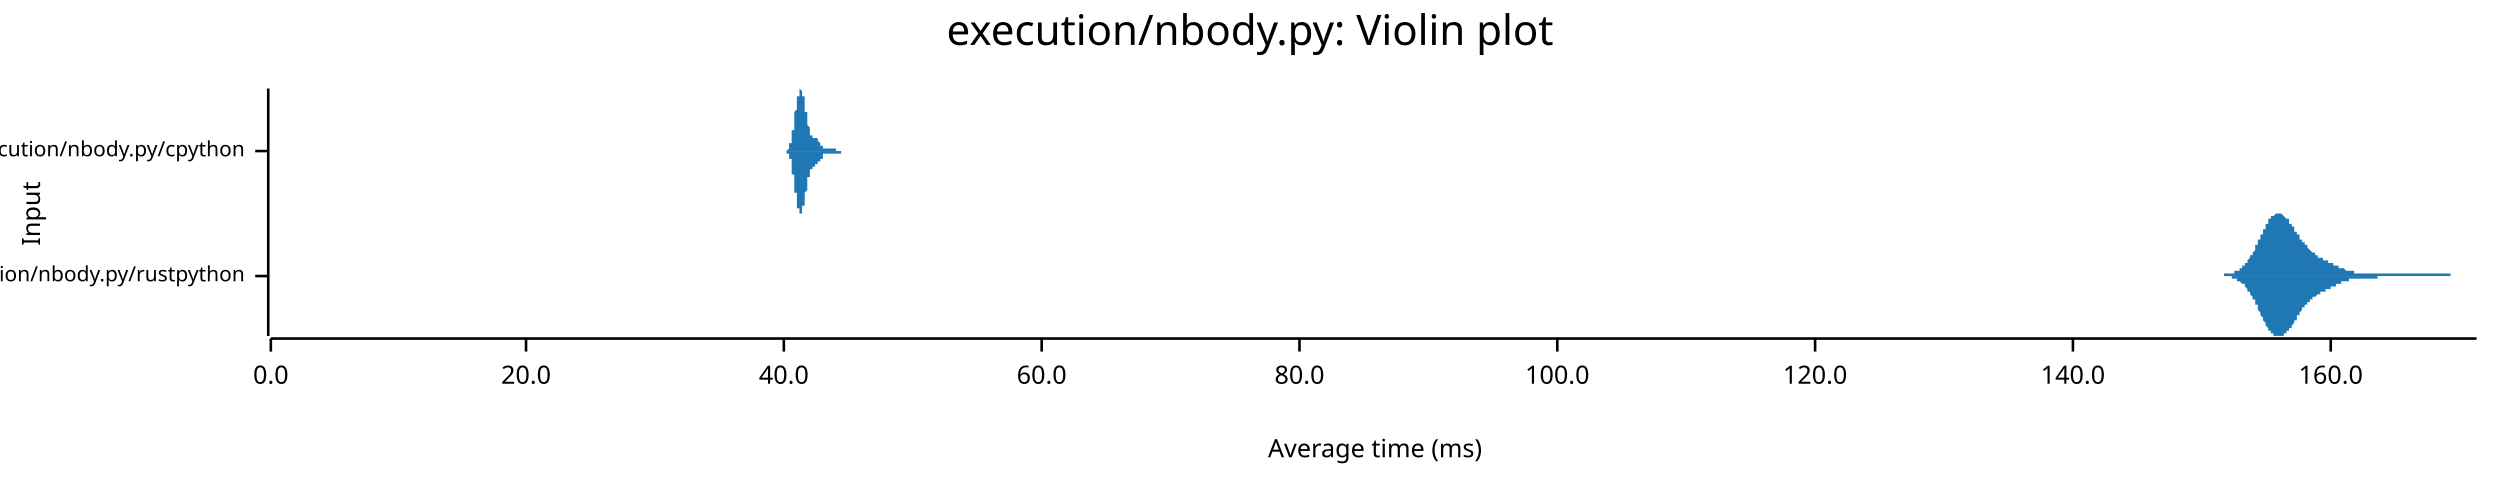
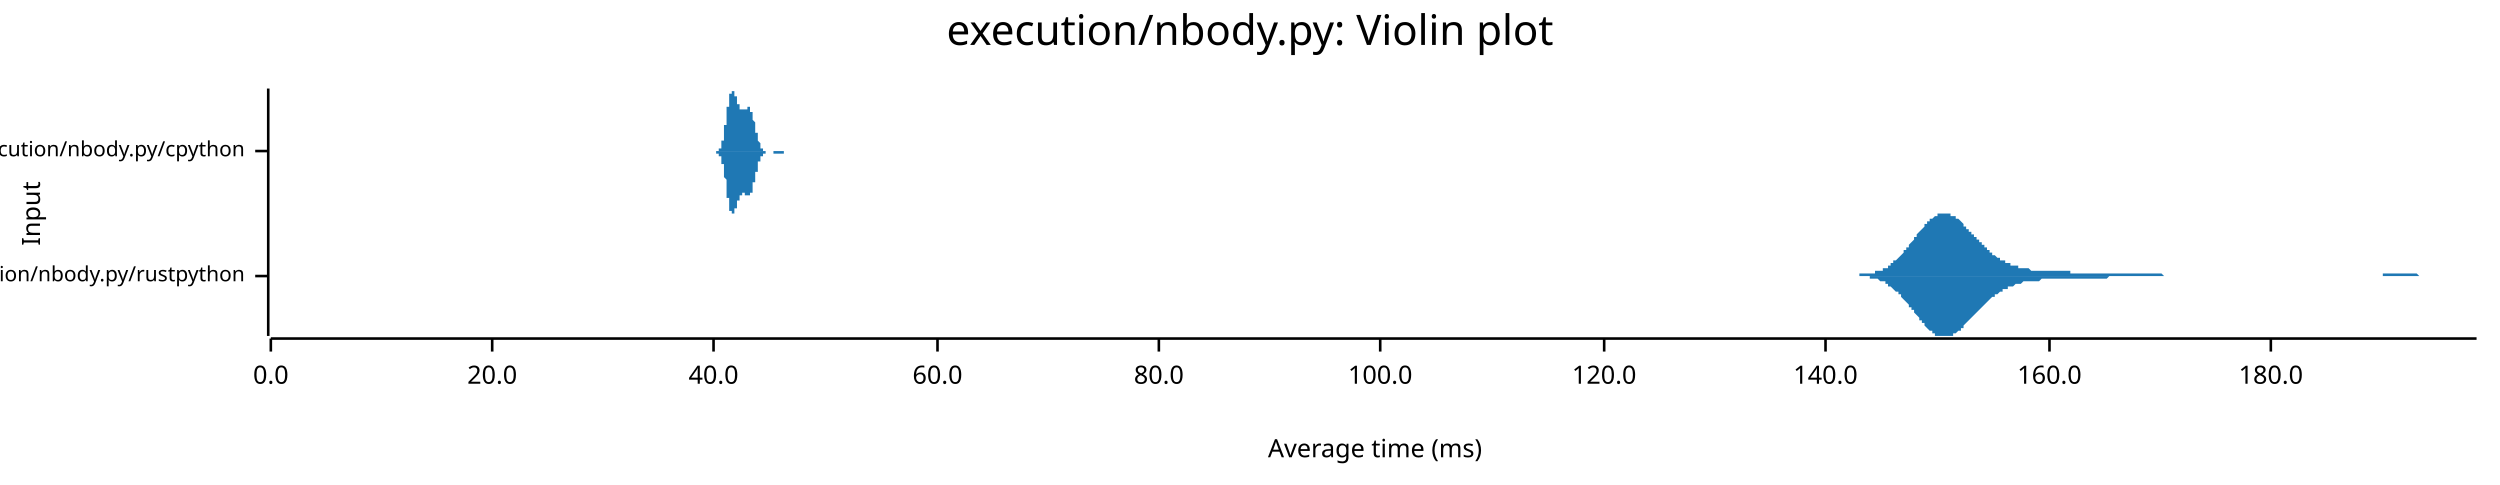
<svg xmlns="http://www.w3.org/2000/svg" width="960" height="186" viewBox="0 0 960 186">
  <text x="480" y="5" dy="0.76em" text-anchor="middle" font-family="sans-serif" font-size="16.129" opacity="1" fill="#000000">
execution/nbody.py: Violin plot
</text>
  <text x="8" y="82" dy="0.76em" text-anchor="middle" font-family="sans-serif" font-size="9.677" opacity="1" fill="#000000" transform="rotate(270, 8, 82)">
Input
</text>
  <text x="528" y="178" dy="-0.5ex" text-anchor="middle" font-family="sans-serif" font-size="9.677" opacity="1" fill="#000000">
Average time (ms)
</text>
  <polyline fill="none" opacity="1" stroke="#000000" stroke-width="1" points="103,34 103,129 " />
  <text x="94" y="106" dy="0.5ex" text-anchor="end" font-family="sans-serif" font-size="8.065" opacity="1" fill="#000000">
execution/nbody.py/rustpython
</text>
  <polyline fill="none" opacity="1" stroke="#000000" stroke-width="1" points="98,106 103,106 " />
  <text x="94" y="58" dy="0.5ex" text-anchor="end" font-family="sans-serif" font-size="8.065" opacity="1" fill="#000000">
execution/nbody.py/cpython
</text>
  <polyline fill="none" opacity="1" stroke="#000000" stroke-width="1" points="98,58 103,58 " />
  <polyline fill="none" opacity="1" stroke="#000000" stroke-width="1" points="104,130 951,130 " />
  <text x="104" y="140" dy="0.76em" text-anchor="middle" font-family="sans-serif" font-size="9.677" opacity="1" fill="#000000">
0.0
</text>
  <polyline fill="none" opacity="1" stroke="#000000" stroke-width="1" points="104,130 104,135 " />
-   <text x="202" y="140" dy="0.76em" text-anchor="middle" font-family="sans-serif" font-size="9.677" opacity="1" fill="#000000">
+   <text x="189" y="140" dy="0.76em" text-anchor="middle" font-family="sans-serif" font-size="9.677" opacity="1" fill="#000000">
20.0
</text>
-   <polyline fill="none" opacity="1" stroke="#000000" stroke-width="1" points="202,130 202,135 " />
-   <text x="301" y="140" dy="0.76em" text-anchor="middle" font-family="sans-serif" font-size="9.677" opacity="1" fill="#000000">
+   <polyline fill="none" opacity="1" stroke="#000000" stroke-width="1" points="189,130 189,135 " />
+   <text x="274" y="140" dy="0.76em" text-anchor="middle" font-family="sans-serif" font-size="9.677" opacity="1" fill="#000000">
40.0
</text>
-   <polyline fill="none" opacity="1" stroke="#000000" stroke-width="1" points="301,130 301,135 " />
-   <text x="400" y="140" dy="0.76em" text-anchor="middle" font-family="sans-serif" font-size="9.677" opacity="1" fill="#000000">
+   <polyline fill="none" opacity="1" stroke="#000000" stroke-width="1" points="274,130 274,135 " />
+   <text x="360" y="140" dy="0.76em" text-anchor="middle" font-family="sans-serif" font-size="9.677" opacity="1" fill="#000000">
60.0
</text>
-   <polyline fill="none" opacity="1" stroke="#000000" stroke-width="1" points="400,130 400,135 " />
-   <text x="499" y="140" dy="0.76em" text-anchor="middle" font-family="sans-serif" font-size="9.677" opacity="1" fill="#000000">
+   <polyline fill="none" opacity="1" stroke="#000000" stroke-width="1" points="360,130 360,135 " />
+   <text x="445" y="140" dy="0.76em" text-anchor="middle" font-family="sans-serif" font-size="9.677" opacity="1" fill="#000000">
80.0
</text>
-   <polyline fill="none" opacity="1" stroke="#000000" stroke-width="1" points="499,130 499,135 " />
-   <text x="598" y="140" dy="0.76em" text-anchor="middle" font-family="sans-serif" font-size="9.677" opacity="1" fill="#000000">
+   <polyline fill="none" opacity="1" stroke="#000000" stroke-width="1" points="445,130 445,135 " />
+   <text x="530" y="140" dy="0.76em" text-anchor="middle" font-family="sans-serif" font-size="9.677" opacity="1" fill="#000000">
100.0
</text>
-   <polyline fill="none" opacity="1" stroke="#000000" stroke-width="1" points="598,130 598,135 " />
-   <text x="697" y="140" dy="0.76em" text-anchor="middle" font-family="sans-serif" font-size="9.677" opacity="1" fill="#000000">
+   <polyline fill="none" opacity="1" stroke="#000000" stroke-width="1" points="530,130 530,135 " />
+   <text x="616" y="140" dy="0.76em" text-anchor="middle" font-family="sans-serif" font-size="9.677" opacity="1" fill="#000000">
120.0
</text>
-   <polyline fill="none" opacity="1" stroke="#000000" stroke-width="1" points="697,130 697,135 " />
-   <text x="796" y="140" dy="0.76em" text-anchor="middle" font-family="sans-serif" font-size="9.677" opacity="1" fill="#000000">
+   <polyline fill="none" opacity="1" stroke="#000000" stroke-width="1" points="616,130 616,135 " />
+   <text x="701" y="140" dy="0.76em" text-anchor="middle" font-family="sans-serif" font-size="9.677" opacity="1" fill="#000000">
140.0
</text>
-   <polyline fill="none" opacity="1" stroke="#000000" stroke-width="1" points="796,130 796,135 " />
-   <text x="895" y="140" dy="0.76em" text-anchor="middle" font-family="sans-serif" font-size="9.677" opacity="1" fill="#000000">
+   <polyline fill="none" opacity="1" stroke="#000000" stroke-width="1" points="701,130 701,135 " />
+   <text x="787" y="140" dy="0.76em" text-anchor="middle" font-family="sans-serif" font-size="9.677" opacity="1" fill="#000000">
160.0
</text>
-   <polyline fill="none" opacity="1" stroke="#000000" stroke-width="1" points="895,130 895,135 " />
-   <polygon opacity="1" fill="#1F78B4" points="848,106 848,106 848,106 848,106 848,106 849,106 849,106 849,106 849,106 849,106 850,106 850,106 850,106 850,106 850,106 851,106 851,106 851,106 851,106 851,106 852,106 852,106 852,106 852,106 853,106 853,106 853,106 853,106 853,106 854,106 854,106 854,106 854,105 854,105 855,105 855,105 855,105 855,105 855,105 856,105 856,105 856,105 856,105 856,105 857,105 857,105 857,105 857,105 857,105 858,105 858,105 858,105 858,104 858,104 859,104 859,104 859,104 859,104 860,104 860,104 860,103 860,103 860,103 861,103 861,103 861,103 861,102 861,102 862,102 862,102 862,102 862,101 862,101 863,101 863,101 863,100 863,100 863,100 864,99 864,99 864,99 864,98 864,98 865,98 865,97 865,97 865,97 866,96 866,96 866,95 866,95 866,94 867,94 867,94 867,93 867,93 867,92 868,92 868,91 868,91 868,91 868,90 869,90 869,89 869,89 869,88 869,88 870,88 870,87 870,87 870,86 870,86 871,86 871,85 871,85 871,85 871,84 872,84 872,84 872,84 872,83 873,83 873,83 873,83 873,83 873,83 874,82 874,82 874,82 874,82 874,82 875,82 875,82 875,82 875,82 875,82 876,82 876,82 876,82 876,82 876,82 877,83 877,83 877,83 877,83 877,83 878,84 878,84 878,84 878,84 879,84 879,85 879,85 879,85 879,86 880,86 880,86 880,86 880,87 880,87 881,87 881,88 881,88 881,88 881,89 882,89 882,89 882,90 882,90 882,90 883,90 883,91 883,91 883,91 883,92 884,92 884,92 884,93 884,93 884,93 885,93 885,94 885,94 885,94 886,94 886,95 886,95 886,95 886,95 887,96 887,96 887,96 887,96 887,96 888,97 888,97 888,97 888,97 888,97 889,97 889,98 889,98 889,98 889,98 890,98 890,98 890,98 890,98 890,99 891,99 891,99 891,99 891,99 892,99 892,99 892,99 892,99 892,100 893,100 893,100 893,100 893,100 893,100 894,100 894,100 894,100 894,100 894,101 895,101 895,101 895,101 895,101 895,101 896,101 896,101 896,101 896,102 896,102 897,102 897,102 897,102 897,102 897,102 898,102 898,102 898,102 898,103 899,103 899,103 899,103 899,103 899,103 900,103 900,103 900,103 900,103 900,103 901,104 901,104 901,104 901,104 901,104 902,104 902,104 902,104 902,104 902,104 903,104 903,104 903,104 903,104 903,104 904,104 904,104 904,104 904,105 904,105 905,105 905,105 905,105 905,105 906,105 906,105 906,105 906,105 906,105 907,105 907,105 907,105 907,105 907,105 908,105 908,105 908,105 908,105 908,105 909,105 909,105 909,105 909,105 909,105 910,105 910,105 910,105 910,105 910,105 911,105 911,105 911,105 911,105 912,105 912,105 912,105 912,105 912,105 913,105 913,105 913,105 913,105 913,105 914,105 914,105 914,105 914,105 914,105 915,105 915,105 915,105 915,105 915,105 916,105 916,105 916,105 916,105 916,105 917,105 917,105 917,105 917,105 917,105 918,105 918,105 918,105 918,105 919,105 919,105 919,105 919,105 919,105 920,105 920,105 920,105 920,105 920,105 921,105 921,105 921,105 921,105 921,105 922,105 922,105 922,105 922,105 922,105 923,105 923,105 923,105 923,105 923,105 924,105 924,105 924,105 924,105 925,105 925,105 925,105 925,105 925,105 926,105 926,105 926,105 926,105 926,105 927,105 927,105 927,105 927,105 927,105 928,105 928,105 928,105 928,105 928,105 929,105 929,105 929,105 929,105 929,105 930,105 930,105 930,105 930,105 930,105 931,105 931,105 931,105 931,105 932,105 932,105 932,105 932,105 932,105 933,105 933,105 933,105 933,105 933,105 934,105 934,105 934,105 934,105 934,105 935,105 935,105 935,105 935,105 935,105 936,105 936,105 936,105 936,105 936,105 937,105 937,105 937,105 937,105 938,105 938,105 938,105 938,105 938,105 939,105 939,105 939,105 939,105 939,105 940,105 940,105 940,105 940,105 940,105 941,105 941,105 941,105 941,106 941,106 942,106 942,106 942,106 942,106 942,106 943,106 943,106 943,106 943,106 943,106 944,106 944,106 944,106 944,106 945,106 945,106 945,106 945,106 945,106 946,106 946,106 946,106 946,106 946,106 947,106 947,106 947,106 947,106 947,106 948,106 948,106 948,106 948,106 948,106 949,106 949,106 949,106 949,106 949,106 950,106 950,106 950,106 950,106 951,106 951,106 848,106 " />
-   <polygon opacity="1" fill="#1F78B4" points="848,106 848,106 848,106 848,106 848,106 849,106 849,106 849,106 849,106 849,106 850,106 850,106 850,106 850,106 850,106 851,106 851,106 851,106 851,106 851,106 852,106 852,106 852,106 852,106 853,106 853,106 853,106 853,106 853,106 854,106 854,106 854,106 854,106 854,106 855,106 855,106 855,106 855,106 855,106 856,106 856,106 856,106 856,106 856,106 857,106 857,107 857,107 857,107 857,107 858,107 858,107 858,107 858,107 858,107 859,107 859,107 859,108 859,108 860,108 860,108 860,108 860,108 860,108 861,109 861,109 861,109 861,109 861,109 862,109 862,110 862,110 862,110 862,110 863,111 863,111 863,111 863,112 863,112 864,112 864,112 864,113 864,113 864,113 865,114 865,114 865,115 865,115 866,115 866,116 866,116 866,117 866,117 867,117 867,118 867,118 867,119 867,119 868,120 868,120 868,120 868,121 868,121 869,122 869,122 869,123 869,123 869,123 870,124 870,124 870,125 870,125 870,125 871,126 871,126 871,126 871,127 871,127 872,127 872,128 872,128 872,128 873,128 873,128 873,129 873,129 873,129 874,129 874,129 874,129 874,129 874,129 875,129 875,129 875,129 875,129 875,129 876,129 876,129 876,129 876,129 876,129 877,129 877,129 877,129 877,128 877,128 878,128 878,128 878,128 878,127 879,127 879,127 879,127 879,126 879,126 880,126 880,125 880,125 880,125 880,125 881,124 881,124 881,124 881,123 881,123 882,123 882,122 882,122 882,122 882,121 883,121 883,121 883,120 883,120 883,120 884,119 884,119 884,119 884,119 884,118 885,118 885,118 885,118 885,117 886,117 886,117 886,117 886,116 886,116 887,116 887,116 887,116 887,115 887,115 888,115 888,115 888,115 888,114 888,114 889,114 889,114 889,114 889,114 889,114 890,113 890,113 890,113 890,113 890,113 891,113 891,113 891,113 891,112 892,112 892,112 892,112 892,112 892,112 893,112 893,112 893,112 893,112 893,111 894,111 894,111 894,111 894,111 894,111 895,111 895,111 895,111 895,110 895,110 896,110 896,110 896,110 896,110 896,110 897,110 897,110 897,110 897,109 897,109 898,109 898,109 898,109 898,109 899,109 899,109 899,109 899,109 899,108 900,108 900,108 900,108 900,108 900,108 901,108 901,108 901,108 901,108 901,108 902,108 902,108 902,107 902,107 902,107 903,107 903,107 903,107 903,107 903,107 904,107 904,107 904,107 904,107 904,107 905,107 905,107 905,107 905,107 906,107 906,107 906,107 906,107 906,107 907,107 907,107 907,107 907,107 907,107 908,107 908,107 908,107 908,107 908,107 909,107 909,107 909,107 909,107 909,107 910,107 910,107 910,107 910,107 910,107 911,107 911,107 911,107 911,107 912,107 912,107 912,107 912,107 912,107 913,107 913,106 913,106 913,106 913,106 914,106 914,106 914,106 914,106 914,106 915,106 915,106 915,106 915,106 915,106 916,106 916,106 916,106 916,106 916,106 917,106 917,106 917,106 917,106 917,106 918,106 918,106 918,106 918,106 919,106 919,106 919,106 919,106 919,106 920,106 920,106 920,106 920,106 920,106 921,106 921,106 921,106 921,106 921,106 922,106 922,106 922,106 922,106 922,106 923,106 923,106 923,106 923,106 923,106 924,106 924,106 924,106 924,106 925,106 925,106 925,106 925,106 925,106 926,106 926,106 926,106 926,106 926,106 927,106 927,106 927,106 927,106 927,106 928,106 928,106 928,106 928,106 928,106 929,106 929,106 929,106 929,106 929,106 930,106 930,106 930,106 930,106 930,106 931,106 931,106 931,106 931,106 932,106 932,106 932,106 932,106 932,106 933,106 933,106 933,106 933,106 933,106 934,106 934,106 934,106 934,106 934,106 935,106 935,106 935,106 935,106 935,106 936,106 936,106 936,106 936,106 936,106 937,106 937,106 937,106 937,106 938,106 938,106 938,106 938,106 938,106 939,106 939,106 939,106 939,106 939,106 940,106 940,106 940,106 940,106 940,106 941,106 941,106 941,106 941,106 941,106 942,106 942,106 942,106 942,106 942,106 943,106 943,106 943,106 943,106 943,106 944,106 944,106 944,106 944,106 945,106 945,106 945,106 945,106 945,106 946,106 946,106 946,106 946,106 946,106 947,106 947,106 947,106 947,106 947,106 948,106 948,106 948,106 948,106 948,106 949,106 949,106 949,106 949,106 949,106 950,106 950,106 950,106 950,106 951,106 951,106 848,106 " />
-   <polygon opacity="1" fill="#1F78B4" points="301,58 301,58 301,58 301,58 301,58 301,58 301,58 301,58 301,58 301,58 301,58 301,58 301,58 301,58 301,58 301,58 302,58 302,58 302,58 302,58 302,58 302,58 302,58 302,58 302,58 302,58 302,58 302,58 302,58 302,58 302,58 302,58 302,58 302,58 302,58 302,58 303,57 303,57 303,57 303,57 303,57 303,57 303,57 303,57 303,57 303,57 303,57 303,56 303,56 303,56 303,56 303,56 303,56 303,56 303,55 303,55 304,55 304,55 304,55 304,55 304,54 304,54 304,54 304,54 304,53 304,53 304,53 304,53 304,52 304,52 304,52 304,52 304,51 304,51 304,51 304,50 304,50 305,50 305,49 305,49 305,49 305,48 305,48 305,48 305,47 305,47 305,46 305,46 305,46 305,45 305,45 305,45 305,44 305,44 305,44 305,43 305,43 306,42 306,42 306,42 306,41 306,41 306,41 306,40 306,40 306,40 306,40 306,39 306,39 306,39 306,38 306,38 306,38 306,38 306,37 306,37 306,37 307,37 307,36 307,36 307,36 307,36 307,36 307,36 307,35 307,35 307,35 307,35 307,35 307,35 307,35 307,35 307,35 307,35 307,35 307,35 307,34 308,35 308,35 308,35 308,35 308,35 308,35 308,35 308,35 308,35 308,35 308,35 308,35 308,36 308,36 308,36 308,36 308,36 308,36 308,37 308,37 308,37 309,37 309,38 309,38 309,38 309,38 309,39 309,39 309,39 309,39 309,40 309,40 309,40 309,41 309,41 309,41 309,42 309,42 309,42 309,43 309,43 310,43 310,44 310,44 310,44 310,44 310,45 310,45 310,45 310,46 310,46 310,46 310,46 310,47 310,47 310,47 310,47 310,48 310,48 310,48 310,48 311,49 311,49 311,49 311,49 311,49 311,50 311,50 311,50 311,50 311,50 311,50 311,51 311,51 311,51 311,51 311,51 311,51 311,51 311,51 311,51 311,52 312,52 312,52 312,52 312,52 312,52 312,52 312,52 312,52 312,52 312,52 312,52 312,52 312,52 312,52 312,52 312,53 312,53 312,53 312,53 312,53 313,53 313,53 313,53 313,53 313,53 313,53 313,53 313,53 313,53 313,53 313,53 313,53 313,53 313,53 313,53 313,53 313,53 313,53 313,53 313,53 314,53 314,53 314,54 314,54 314,54 314,54 314,54 314,54 314,54 314,54 314,54 314,54 314,54 314,54 314,54 314,54 314,54 314,54 314,54 314,54 315,55 315,55 315,55 315,55 315,55 315,55 315,55 315,55 315,55 315,55 315,55 315,55 315,55 315,55 315,55 315,56 315,56 315,56 315,56 315,56 315,56 316,56 316,56 316,56 316,56 316,56 316,56 316,56 316,56 316,56 316,57 316,57 316,57 316,57 316,57 316,57 316,57 316,57 316,57 316,57 316,57 317,57 317,57 317,57 317,57 317,57 317,57 317,57 317,57 317,57 317,57 317,57 317,57 317,57 317,57 317,57 317,57 317,57 317,57 317,57 317,57 318,57 318,57 318,57 318,57 318,57 318,57 318,57 318,57 318,57 318,57 318,57 318,57 318,57 318,57 318,57 318,57 318,57 318,57 318,57 318,57 318,57 319,57 319,57 319,57 319,57 319,57 319,57 319,57 319,57 319,57 319,57 319,57 319,57 319,57 319,57 319,57 319,57 319,57 319,57 319,57 319,57 320,57 320,57 320,57 320,57 320,57 320,57 320,57 320,57 320,57 320,57 320,57 320,57 320,57 320,57 320,57 320,57 320,57 320,57 320,57 320,57 321,57 321,57 321,57 321,57 321,57 321,58 321,58 321,58 321,58 321,58 321,58 321,58 321,58 321,58 321,58 321,58 321,58 321,58 321,58 321,58 322,58 322,58 322,58 322,58 322,58 322,58 322,58 322,58 322,58 322,58 322,58 322,58 322,58 322,58 322,58 322,58 322,58 322,58 322,58 322,58 322,58 323,58 323,58 323,58 323,58 323,58 323,58 323,58 323,58 323,58 323,58 323,58 323,58 323,58 323,58 323,58 323,58 323,58 323,58 323,58 323,58 324,58 324,58 324,58 324,58 324,58 324,58 324,58 324,58 324,58 324,58 324,58 324,58 324,58 324,58 324,58 324,58 324,58 324,58 324,58 324,58 325,58 325,58 325,58 325,58 325,58 325,58 325,58 325,58 325,58 325,58 325,58 325,58 325,58 325,58 325,58 325,58 325,58 325,58 325,58 301,58 " />
-   <polygon opacity="1" fill="#1F78B4" points="301,58 301,58 301,58 301,58 301,58 301,58 301,58 301,58 301,58 301,58 301,58 301,58 301,58 301,58 301,58 301,58 302,58 302,58 302,58 302,58 302,58 302,58 302,58 302,58 302,59 302,59 302,59 302,59 302,59 302,59 302,59 302,59 302,59 302,59 302,59 302,59 303,59 303,59 303,59 303,59 303,59 303,59 303,59 303,60 303,60 303,60 303,60 303,60 303,60 303,60 303,60 303,61 303,61 303,61 303,61 303,61 304,61 304,62 304,62 304,62 304,62 304,62 304,63 304,63 304,63 304,63 304,64 304,64 304,64 304,64 304,65 304,65 304,65 304,66 304,66 304,66 304,67 305,67 305,67 305,68 305,68 305,68 305,69 305,69 305,69 305,70 305,70 305,70 305,71 305,71 305,71 305,72 305,72 305,73 305,73 305,73 305,74 306,74 306,74 306,75 306,75 306,75 306,76 306,76 306,76 306,77 306,77 306,77 306,78 306,78 306,78 306,78 306,79 306,79 306,79 306,79 306,80 307,80 307,80 307,80 307,80 307,81 307,81 307,81 307,81 307,81 307,81 307,82 307,82 307,82 307,82 307,82 307,82 307,82 307,82 307,82 307,82 308,82 308,82 308,82 308,82 308,82 308,82 308,82 308,82 308,82 308,81 308,81 308,81 308,81 308,81 308,81 308,80 308,80 308,80 308,80 308,80 308,79 309,79 309,79 309,79 309,78 309,78 309,78 309,78 309,77 309,77 309,77 309,76 309,76 309,76 309,75 309,75 309,75 309,75 309,74 309,74 309,74 310,73 310,73 310,73 310,72 310,72 310,72 310,71 310,71 310,71 310,71 310,70 310,70 310,70 310,70 310,69 310,69 310,69 310,69 310,68 310,68 311,68 311,68 311,67 311,67 311,67 311,67 311,67 311,67 311,66 311,66 311,66 311,66 311,66 311,66 311,66 311,65 311,65 311,65 311,65 311,65 311,65 312,65 312,65 312,65 312,65 312,65 312,64 312,64 312,64 312,64 312,64 312,64 312,64 312,64 312,64 312,64 312,64 312,64 312,64 312,64 312,64 313,64 313,64 313,64 313,64 313,64 313,64 313,64 313,64 313,64 313,63 313,63 313,63 313,63 313,63 313,63 313,63 313,63 313,63 313,63 313,63 314,63 314,63 314,63 314,63 314,63 314,63 314,63 314,63 314,63 314,63 314,63 314,63 314,62 314,62 314,62 314,62 314,62 314,62 314,62 314,62 315,62 315,62 315,62 315,62 315,62 315,62 315,62 315,62 315,61 315,61 315,61 315,61 315,61 315,61 315,61 315,61 315,61 315,61 315,61 315,61 315,61 316,61 316,60 316,60 316,60 316,60 316,60 316,60 316,60 316,60 316,60 316,60 316,60 316,60 316,60 316,60 316,60 316,60 316,60 316,60 316,59 317,59 317,59 317,59 317,59 317,59 317,59 317,59 317,59 317,59 317,59 317,59 317,59 317,59 317,59 317,59 317,59 317,59 317,59 317,59 317,59 318,59 318,59 318,59 318,59 318,59 318,59 318,59 318,59 318,59 318,59 318,59 318,59 318,59 318,59 318,59 318,59 318,59 318,59 318,59 318,59 318,59 319,59 319,59 319,59 319,59 319,59 319,59 319,59 319,59 319,59 319,59 319,59 319,59 319,59 319,59 319,59 319,59 319,59 319,59 319,59 319,59 320,59 320,59 320,59 320,59 320,59 320,59 320,59 320,59 320,59 320,59 320,59 320,59 320,59 320,59 320,59 320,59 320,59 320,59 320,59 320,59 321,59 321,59 321,59 321,59 321,59 321,59 321,59 321,59 321,59 321,59 321,59 321,59 321,59 321,59 321,59 321,59 321,59 321,59 321,59 321,59 322,59 322,59 322,59 322,59 322,59 322,59 322,59 322,59 322,59 322,59 322,59 322,59 322,59 322,59 322,59 322,59 322,59 322,59 322,59 322,59 322,59 323,59 323,59 323,59 323,59 323,59 323,59 323,59 323,58 323,58 323,58 323,58 323,58 323,58 323,58 323,58 323,58 323,58 323,58 323,58 323,58 324,58 324,58 324,58 324,58 324,58 324,58 324,58 324,58 324,58 324,58 324,58 324,58 324,58 324,58 324,58 324,58 324,58 324,58 324,58 324,58 325,58 325,58 325,58 325,58 325,58 325,58 325,58 325,58 325,58 325,58 325,58 325,58 325,58 325,58 325,58 325,58 325,58 325,58 325,58 301,58 " />
+   <polyline fill="none" opacity="1" stroke="#000000" stroke-width="1" points="787,130 787,135 " />
+   <text x="872" y="140" dy="0.76em" text-anchor="middle" font-family="sans-serif" font-size="9.677" opacity="1" fill="#000000">
+ 180.0
+ </text>
+   <polyline fill="none" opacity="1" stroke="#000000" stroke-width="1" points="872,130 872,135 " />
+   <polygon opacity="1" fill="#1F78B4" points="705,106 706,106 706,106 707,106 707,106 708,106 708,106 709,106 709,106 710,106 710,106 711,106 711,106 712,106 712,106 713,106 713,106 714,106 714,105 715,105 715,105 716,105 716,105 717,105 717,105 718,105 718,105 719,105 719,105 720,105 720,104 721,104 721,104 722,104 722,104 723,104 723,103 724,103 724,103 725,103 725,102 725,102 726,102 726,101 727,101 727,100 728,100 728,100 729,99 729,99 730,98 730,98 731,97 731,96 732,96 732,95 733,95 733,94 734,93 734,93 735,92 735,91 736,91 736,90 737,89 737,89 738,88 738,88 739,87 739,86 740,86 740,85 741,85 741,84 742,84 742,84 743,83 743,83 744,83 744,82 745,82 745,82 746,82 746,82 747,82 747,82 748,82 748,82 749,82 749,83 750,83 750,83 751,83 751,84 752,84 752,84 753,85 753,85 754,86 754,86 754,87 755,87 755,88 756,88 756,89 757,89 757,90 758,90 758,91 759,91 759,92 760,92 760,93 761,93 761,94 762,94 762,95 763,95 763,96 764,96 764,97 765,97 765,98 766,98 766,98 767,99 767,99 768,99 768,100 769,100 769,100 770,100 770,101 771,101 771,101 772,101 772,102 773,102 773,102 774,102 774,102 775,102 775,103 776,103 776,103 777,103 777,103 778,103 778,103 779,103 779,103 780,104 780,104 781,104 781,104 782,104 782,104 782,104 783,104 783,104 784,104 784,104 785,104 785,104 786,104 786,104 787,104 787,104 788,104 788,104 789,104 789,104 790,104 790,104 791,104 791,104 792,104 792,104 793,104 793,104 794,104 794,104 795,104 795,105 796,105 796,105 797,105 797,105 798,105 798,105 799,105 799,105 800,105 800,105 801,105 801,105 802,105 802,105 803,105 803,105 804,105 804,105 805,105 805,105 806,105 806,105 807,105 807,105 808,105 808,105 809,105 809,105 810,105 810,105 810,105 811,105 811,105 812,105 812,105 813,105 813,105 814,105 814,105 815,105 815,105 816,105 816,105 817,105 817,105 818,105 818,105 819,105 819,105 820,105 820,105 821,105 821,105 822,105 822,105 823,105 823,105 824,105 824,105 825,105 825,105 826,105 826,105 827,105 827,105 828,105 828,105 829,105 829,105 830,105 830,105 831,106 831,106 832,106 832,106 833,106 833,106 834,106 834,106 835,106 835,106 836,106 836,106 837,106 837,106 838,106 838,106 838,106 839,106 839,106 840,106 840,106 841,106 841,106 842,106 842,106 843,106 843,106 844,106 844,106 845,106 845,106 846,106 846,106 847,106 847,106 848,106 848,106 849,106 849,106 850,106 850,106 851,106 851,106 852,106 852,106 853,106 853,106 854,106 854,106 855,106 855,106 856,106 856,106 857,106 857,106 858,106 858,106 859,106 859,106 860,106 860,106 861,106 861,106 862,106 862,106 863,106 863,106 864,106 864,106 865,106 865,106 866,106 866,106 866,106 867,106 867,106 868,106 868,106 869,106 869,106 870,106 870,106 871,106 871,106 872,106 872,106 873,106 873,106 874,106 874,106 875,106 875,106 876,106 876,106 877,106 877,106 878,106 878,106 879,106 879,106 880,106 880,106 881,106 881,106 882,106 882,106 883,106 883,106 884,106 884,106 885,106 885,106 886,106 886,106 887,106 887,106 888,106 888,106 889,106 889,106 890,106 890,106 891,106 891,106 892,106 892,106 893,106 893,106 894,106 894,106 894,106 895,106 895,106 896,106 896,106 897,106 897,106 898,106 898,106 899,106 899,106 900,106 900,106 901,106 901,106 902,106 902,106 903,106 903,106 904,106 904,106 905,106 905,106 906,106 906,106 907,106 907,106 908,106 908,106 909,106 909,106 910,106 910,106 911,106 911,106 912,106 912,106 913,106 913,106 914,106 914,106 915,106 915,105 916,105 916,105 917,105 917,105 918,105 918,105 919,105 919,105 920,105 920,105 921,105 921,105 922,105 922,105 922,105 923,105 923,105 924,105 924,105 925,105 925,105 926,105 926,105 927,105 927,105 928,105 928,105 929,106 929,106 930,106 930,106 931,106 931,106 932,106 932,106 933,106 933,106 934,106 934,106 935,106 935,106 936,106 936,106 937,106 937,106 938,106 938,106 939,106 939,106 940,106 940,106 941,106 941,106 942,106 942,106 943,106 943,106 944,106 944,106 945,106 945,106 946,106 946,106 947,106 947,106 948,106 948,106 949,106 949,106 950,106 950,106 951,106 951,106 705,106 " />
+   <polygon opacity="1" fill="#1F78B4" points="705,106 706,106 706,106 707,106 707,106 708,106 708,106 709,106 709,106 710,106 710,106 711,106 711,106 712,106 712,106 713,106 713,106 714,106 714,106 715,106 715,106 716,106 716,106 717,106 717,106 718,106 718,107 719,107 719,107 720,107 720,107 721,107 721,107 722,108 722,108 723,108 723,108 724,108 724,109 725,109 725,109 725,110 726,110 726,110 727,111 727,111 728,112 728,112 729,112 729,113 730,113 730,114 731,115 731,115 732,116 732,116 733,117 733,118 734,118 734,119 735,119 735,120 736,121 736,121 737,122 737,123 738,123 738,124 739,124 739,125 740,126 740,126 741,127 741,127 742,127 742,128 743,128 743,129 744,129 744,129 745,129 745,129 746,129 746,129 747,129 747,129 748,129 748,129 749,129 749,129 750,129 750,128 751,128 751,128 752,127 752,127 753,127 753,126 754,126 754,125 754,125 755,124 755,124 756,123 756,123 757,122 757,122 758,121 758,121 759,120 759,120 760,119 760,119 761,118 761,118 762,117 762,117 763,116 763,116 764,115 764,115 765,114 765,114 766,114 766,113 767,113 767,113 768,112 768,112 769,112 769,111 770,111 770,111 771,111 771,110 772,110 772,110 773,110 773,110 774,109 774,109 775,109 775,109 776,109 776,109 777,108 777,108 778,108 778,108 779,108 779,108 780,108 780,108 781,108 781,108 782,108 782,108 782,108 783,108 783,108 784,107 784,107 785,107 785,107 786,107 786,107 787,107 787,107 788,107 788,107 789,107 789,107 790,107 790,107 791,107 791,107 792,107 792,107 793,107 793,107 794,107 794,107 795,107 795,107 796,107 796,107 797,107 797,107 798,107 798,107 799,107 799,107 800,107 800,107 801,107 801,107 802,107 802,107 803,107 803,107 804,107 804,107 805,107 805,107 806,107 806,107 807,107 807,107 808,107 808,107 809,107 809,107 810,106 810,106 810,106 811,106 811,106 812,106 812,106 813,106 813,106 814,106 814,106 815,106 815,106 816,106 816,106 817,106 817,106 818,106 818,106 819,106 819,106 820,106 820,106 821,106 821,106 822,106 822,106 823,106 823,106 824,106 824,106 825,106 825,106 826,106 826,106 827,106 827,106 828,106 828,106 829,106 829,106 830,106 830,106 831,106 831,106 832,106 832,106 833,106 833,106 834,106 834,106 835,106 835,106 836,106 836,106 837,106 837,106 838,106 838,106 838,106 839,106 839,106 840,106 840,106 841,106 841,106 842,106 842,106 843,106 843,106 844,106 844,106 845,106 845,106 846,106 846,106 847,106 847,106 848,106 848,106 849,106 849,106 850,106 850,106 851,106 851,106 852,106 852,106 853,106 853,106 854,106 854,106 855,106 855,106 856,106 856,106 857,106 857,106 858,106 858,106 859,106 859,106 860,106 860,106 861,106 861,106 862,106 862,106 863,106 863,106 864,106 864,106 865,106 865,106 866,106 866,106 866,106 867,106 867,106 868,106 868,106 869,106 869,106 870,106 870,106 871,106 871,106 872,106 872,106 873,106 873,106 874,106 874,106 875,106 875,106 876,106 876,106 877,106 877,106 878,106 878,106 879,106 879,106 880,106 880,106 881,106 881,106 882,106 882,106 883,106 883,106 884,106 884,106 885,106 885,106 886,106 886,106 887,106 887,106 888,106 888,106 889,106 889,106 890,106 890,106 891,106 891,106 892,106 892,106 893,106 893,106 894,106 894,106 894,106 895,106 895,106 896,106 896,106 897,106 897,106 898,106 898,106 899,106 899,106 900,106 900,106 901,106 901,106 902,106 902,106 903,106 903,106 904,106 904,106 905,106 905,106 906,106 906,106 907,106 907,106 908,106 908,106 909,106 909,106 910,106 910,106 911,106 911,106 912,106 912,106 913,106 913,106 914,106 914,106 915,106 915,106 916,106 916,106 917,106 917,106 918,106 918,106 919,106 919,106 920,106 920,106 921,106 921,106 922,106 922,106 922,106 923,106 923,106 924,106 924,106 925,106 925,106 926,106 926,106 927,106 927,106 928,106 928,106 929,106 929,106 930,106 930,106 931,106 931,106 932,106 932,106 933,106 933,106 934,106 934,106 935,106 935,106 936,106 936,106 937,106 937,106 938,106 938,106 939,106 939,106 940,106 940,106 941,106 941,106 942,106 942,106 943,106 943,106 944,106 944,106 945,106 945,106 946,106 946,106 947,106 947,106 948,106 948,106 949,106 949,106 950,106 950,106 951,106 951,106 705,106 " />
+   <polygon opacity="1" fill="#1F78B4" points="275,58 275,58 275,58 275,58 275,58 275,58 275,58 275,58 275,58 275,58 275,58 275,58 275,58 275,58 275,58 275,58 276,58 276,58 276,58 276,58 276,58 276,58 276,58 276,58 276,58 276,57 276,57 276,57 276,57 276,57 276,57 276,57 276,57 277,57 277,57 277,57 277,56 277,56 277,56 277,56 277,56 277,56 277,55 277,55 277,55 277,55 277,55 277,54 277,54 277,54 278,54 278,53 278,53 278,53 278,52 278,52 278,52 278,51 278,51 278,51 278,50 278,50 278,50 278,49 278,49 278,48 278,48 279,48 279,47 279,47 279,46 279,46 279,46 279,45 279,45 279,44 279,44 279,43 279,43 279,43 279,42 279,42 279,41 279,41 280,41 280,40 280,40 280,39 280,39 280,39 280,38 280,38 280,38 280,38 280,37 280,37 280,37 280,36 280,36 280,36 280,36 281,36 281,35 281,35 281,35 281,35 281,35 281,35 281,35 281,35 281,35 281,35 281,35 281,35 281,34 281,35 281,35 281,35 282,35 282,35 282,35 282,35 282,35 282,35 282,35 282,35 282,35 282,35 282,36 282,36 282,36 282,36 282,36 282,36 282,37 282,37 283,37 283,37 283,37 283,37 283,38 283,38 283,38 283,38 283,38 283,38 283,39 283,39 283,39 283,39 283,39 283,39 283,40 284,40 284,40 284,40 284,40 284,40 284,41 284,41 284,41 284,41 284,41 284,41 284,41 284,41 284,41 284,42 284,42 284,42 285,42 285,42 285,42 285,42 285,42 285,42 285,42 285,42 285,42 285,42 285,42 285,42 285,42 285,42 285,42 285,42 285,42 286,42 286,42 286,42 286,42 286,42 286,42 286,42 286,42 286,42 286,42 286,42 286,42 286,42 286,42 286,42 286,42 286,42 287,42 287,42 287,42 287,42 287,42 287,41 287,41 287,41 287,41 287,41 287,41 287,41 287,41 287,41 287,41 287,41 287,41 288,41 288,41 288,41 288,41 288,41 288,41 288,42 288,42 288,42 288,42 288,42 288,42 288,42 288,42 288,42 288,42 288,43 289,43 289,43 289,43 289,43 289,43 289,44 289,44 289,44 289,44 289,44 289,45 289,45 289,45 289,45 289,45 289,46 289,46 289,46 290,47 290,47 290,47 290,47 290,48 290,48 290,48 290,48 290,49 290,49 290,49 290,49 290,50 290,50 290,50 290,50 290,51 291,51 291,51 291,51 291,52 291,52 291,52 291,52 291,53 291,53 291,53 291,53 291,53 291,54 291,54 291,54 291,54 291,54 292,55 292,55 292,55 292,55 292,55 292,55 292,55 292,56 292,56 292,56 292,56 292,56 292,56 292,56 292,56 292,57 292,57 293,57 293,57 293,57 293,57 293,57 293,57 293,57 293,57 293,57 293,57 293,57 293,57 293,57 293,58 293,58 293,58 293,58 294,58 294,58 294,58 294,58 294,58 294,58 294,58 294,58 294,58 294,58 294,58 294,58 294,58 294,58 294,58 294,58 294,58 295,58 295,58 295,58 295,58 295,58 295,58 295,58 295,58 295,58 295,58 295,58 295,58 295,58 295,58 295,58 295,58 295,58 296,58 296,58 296,58 296,58 296,58 296,58 296,58 296,58 296,58 296,58 296,58 296,58 296,58 296,58 296,58 296,58 296,58 296,58 297,58 297,58 297,58 297,58 297,58 297,58 297,58 297,58 297,58 297,58 297,58 297,58 297,58 297,58 297,58 297,58 297,58 298,58 298,58 298,58 298,58 298,58 298,58 298,58 298,58 298,58 298,58 298,58 298,58 298,58 298,58 298,58 298,58 298,58 299,58 299,58 299,58 299,58 299,58 299,58 299,58 299,58 299,58 299,58 299,58 299,58 299,58 299,58 299,58 299,58 299,58 300,58 300,58 300,58 300,58 300,58 300,58 300,58 300,58 300,58 300,58 300,58 300,58 300,58 300,58 300,58 300,58 300,58 301,58 301,58 301,58 301,58 301,58 301,58 301,58 301,58 301,58 301,58 301,58 301,58 301,58 301,58 301,58 301,58 301,58 302,58 302,58 302,58 302,58 302,58 302,58 302,58 302,58 302,58 302,58 302,58 302,58 302,58 302,58 302,58 302,58 302,58 303,58 303,58 303,58 303,58 303,58 303,58 303,58 303,58 303,58 303,58 303,58 303,58 303,58 303,58 303,58 303,58 303,58 303,58 304,58 304,58 304,58 304,58 304,58 275,58 " />
+   <polygon opacity="1" fill="#1F78B4" points="275,58 275,58 275,58 275,58 275,58 275,58 275,58 275,58 275,58 275,58 275,58 275,58 275,58 275,58 275,59 275,59 276,59 276,59 276,59 276,59 276,59 276,59 276,59 276,59 276,59 276,59 276,59 276,59 276,59 276,59 276,59 276,60 276,60 277,60 277,60 277,60 277,60 277,60 277,60 277,61 277,61 277,61 277,61 277,61 277,61 277,62 277,62 277,62 277,62 277,63 278,63 278,63 278,63 278,64 278,64 278,64 278,65 278,65 278,65 278,66 278,66 278,66 278,67 278,67 278,68 278,68 278,68 279,69 279,69 279,70 279,70 279,71 279,71 279,71 279,72 279,72 279,73 279,73 279,73 279,74 279,74 279,75 279,75 279,76 280,76 280,76 280,77 280,77 280,77 280,78 280,78 280,78 280,79 280,79 280,79 280,80 280,80 280,80 280,80 280,81 280,81 281,81 281,81 281,81 281,81 281,81 281,82 281,82 281,82 281,82 281,82 281,82 281,82 281,82 281,82 281,82 281,82 281,82 282,82 282,82 282,82 282,82 282,82 282,82 282,81 282,81 282,81 282,81 282,81 282,81 282,81 282,80 282,80 282,80 282,80 282,80 283,80 283,79 283,79 283,79 283,79 283,79 283,79 283,78 283,78 283,78 283,78 283,78 283,78 283,77 283,77 283,77 283,77 284,77 284,77 284,76 284,76 284,76 284,76 284,76 284,76 284,76 284,75 284,75 284,75 284,75 284,75 284,75 284,75 284,75 285,75 285,75 285,75 285,74 285,74 285,74 285,74 285,74 285,74 285,74 285,74 285,74 285,74 285,74 285,74 285,74 285,74 286,74 286,74 286,74 286,74 286,74 286,74 286,74 286,74 286,74 286,74 286,74 286,75 286,75 286,75 286,75 286,75 286,75 287,75 287,75 287,75 287,75 287,75 287,75 287,75 287,75 287,75 287,75 287,75 287,75 287,75 287,75 287,75 287,75 287,75 288,75 288,75 288,75 288,75 288,75 288,75 288,75 288,75 288,75 288,75 288,75 288,75 288,74 288,74 288,74 288,74 288,74 289,74 289,74 289,73 289,73 289,73 289,73 289,73 289,73 289,72 289,72 289,72 289,72 289,71 289,71 289,71 289,71 289,71 289,70 290,70 290,70 290,69 290,69 290,69 290,69 290,68 290,68 290,68 290,68 290,67 290,67 290,67 290,67 290,66 290,66 290,66 291,66 291,65 291,65 291,65 291,65 291,64 291,64 291,64 291,64 291,63 291,63 291,63 291,63 291,63 291,62 291,62 291,62 292,62 292,62 292,62 292,61 292,61 292,61 292,61 292,61 292,61 292,61 292,61 292,60 292,60 292,60 292,60 292,60 292,60 293,60 293,60 293,60 293,60 293,59 293,59 293,59 293,59 293,59 293,59 293,59 293,59 293,59 293,59 293,59 293,59 293,59 294,59 294,59 294,59 294,59 294,59 294,59 294,59 294,59 294,59 294,59 294,59 294,58 294,58 294,58 294,58 294,58 294,58 295,58 295,58 295,58 295,58 295,58 295,58 295,58 295,58 295,58 295,58 295,58 295,58 295,58 295,58 295,58 295,58 295,58 296,58 296,58 296,58 296,58 296,58 296,58 296,58 296,58 296,58 296,58 296,58 296,58 296,58 296,58 296,58 296,58 296,58 296,58 297,58 297,58 297,58 297,58 297,58 297,58 297,58 297,58 297,59 297,59 297,59 297,59 297,59 297,59 297,59 297,59 297,59 298,59 298,59 298,59 298,59 298,59 298,59 298,59 298,59 298,59 298,59 298,59 298,59 298,59 298,59 298,59 298,59 298,59 299,59 299,59 299,59 299,59 299,59 299,59 299,59 299,59 299,59 299,59 299,59 299,59 299,59 299,59 299,59 299,59 299,59 300,59 300,59 300,59 300,59 300,59 300,59 300,59 300,59 300,59 300,59 300,59 300,59 300,59 300,59 300,59 300,59 300,59 301,59 301,59 301,59 301,59 301,59 301,59 301,59 301,59 301,59 301,59 301,58 301,58 301,58 301,58 301,58 301,58 301,58 302,58 302,58 302,58 302,58 302,58 302,58 302,58 302,58 302,58 302,58 302,58 302,58 302,58 302,58 302,58 302,58 302,58 303,58 303,58 303,58 303,58 303,58 303,58 303,58 303,58 303,58 303,58 303,58 303,58 303,58 303,58 303,58 303,58 303,58 303,58 304,58 304,58 304,58 304,58 304,58 275,58 " />
</svg>
